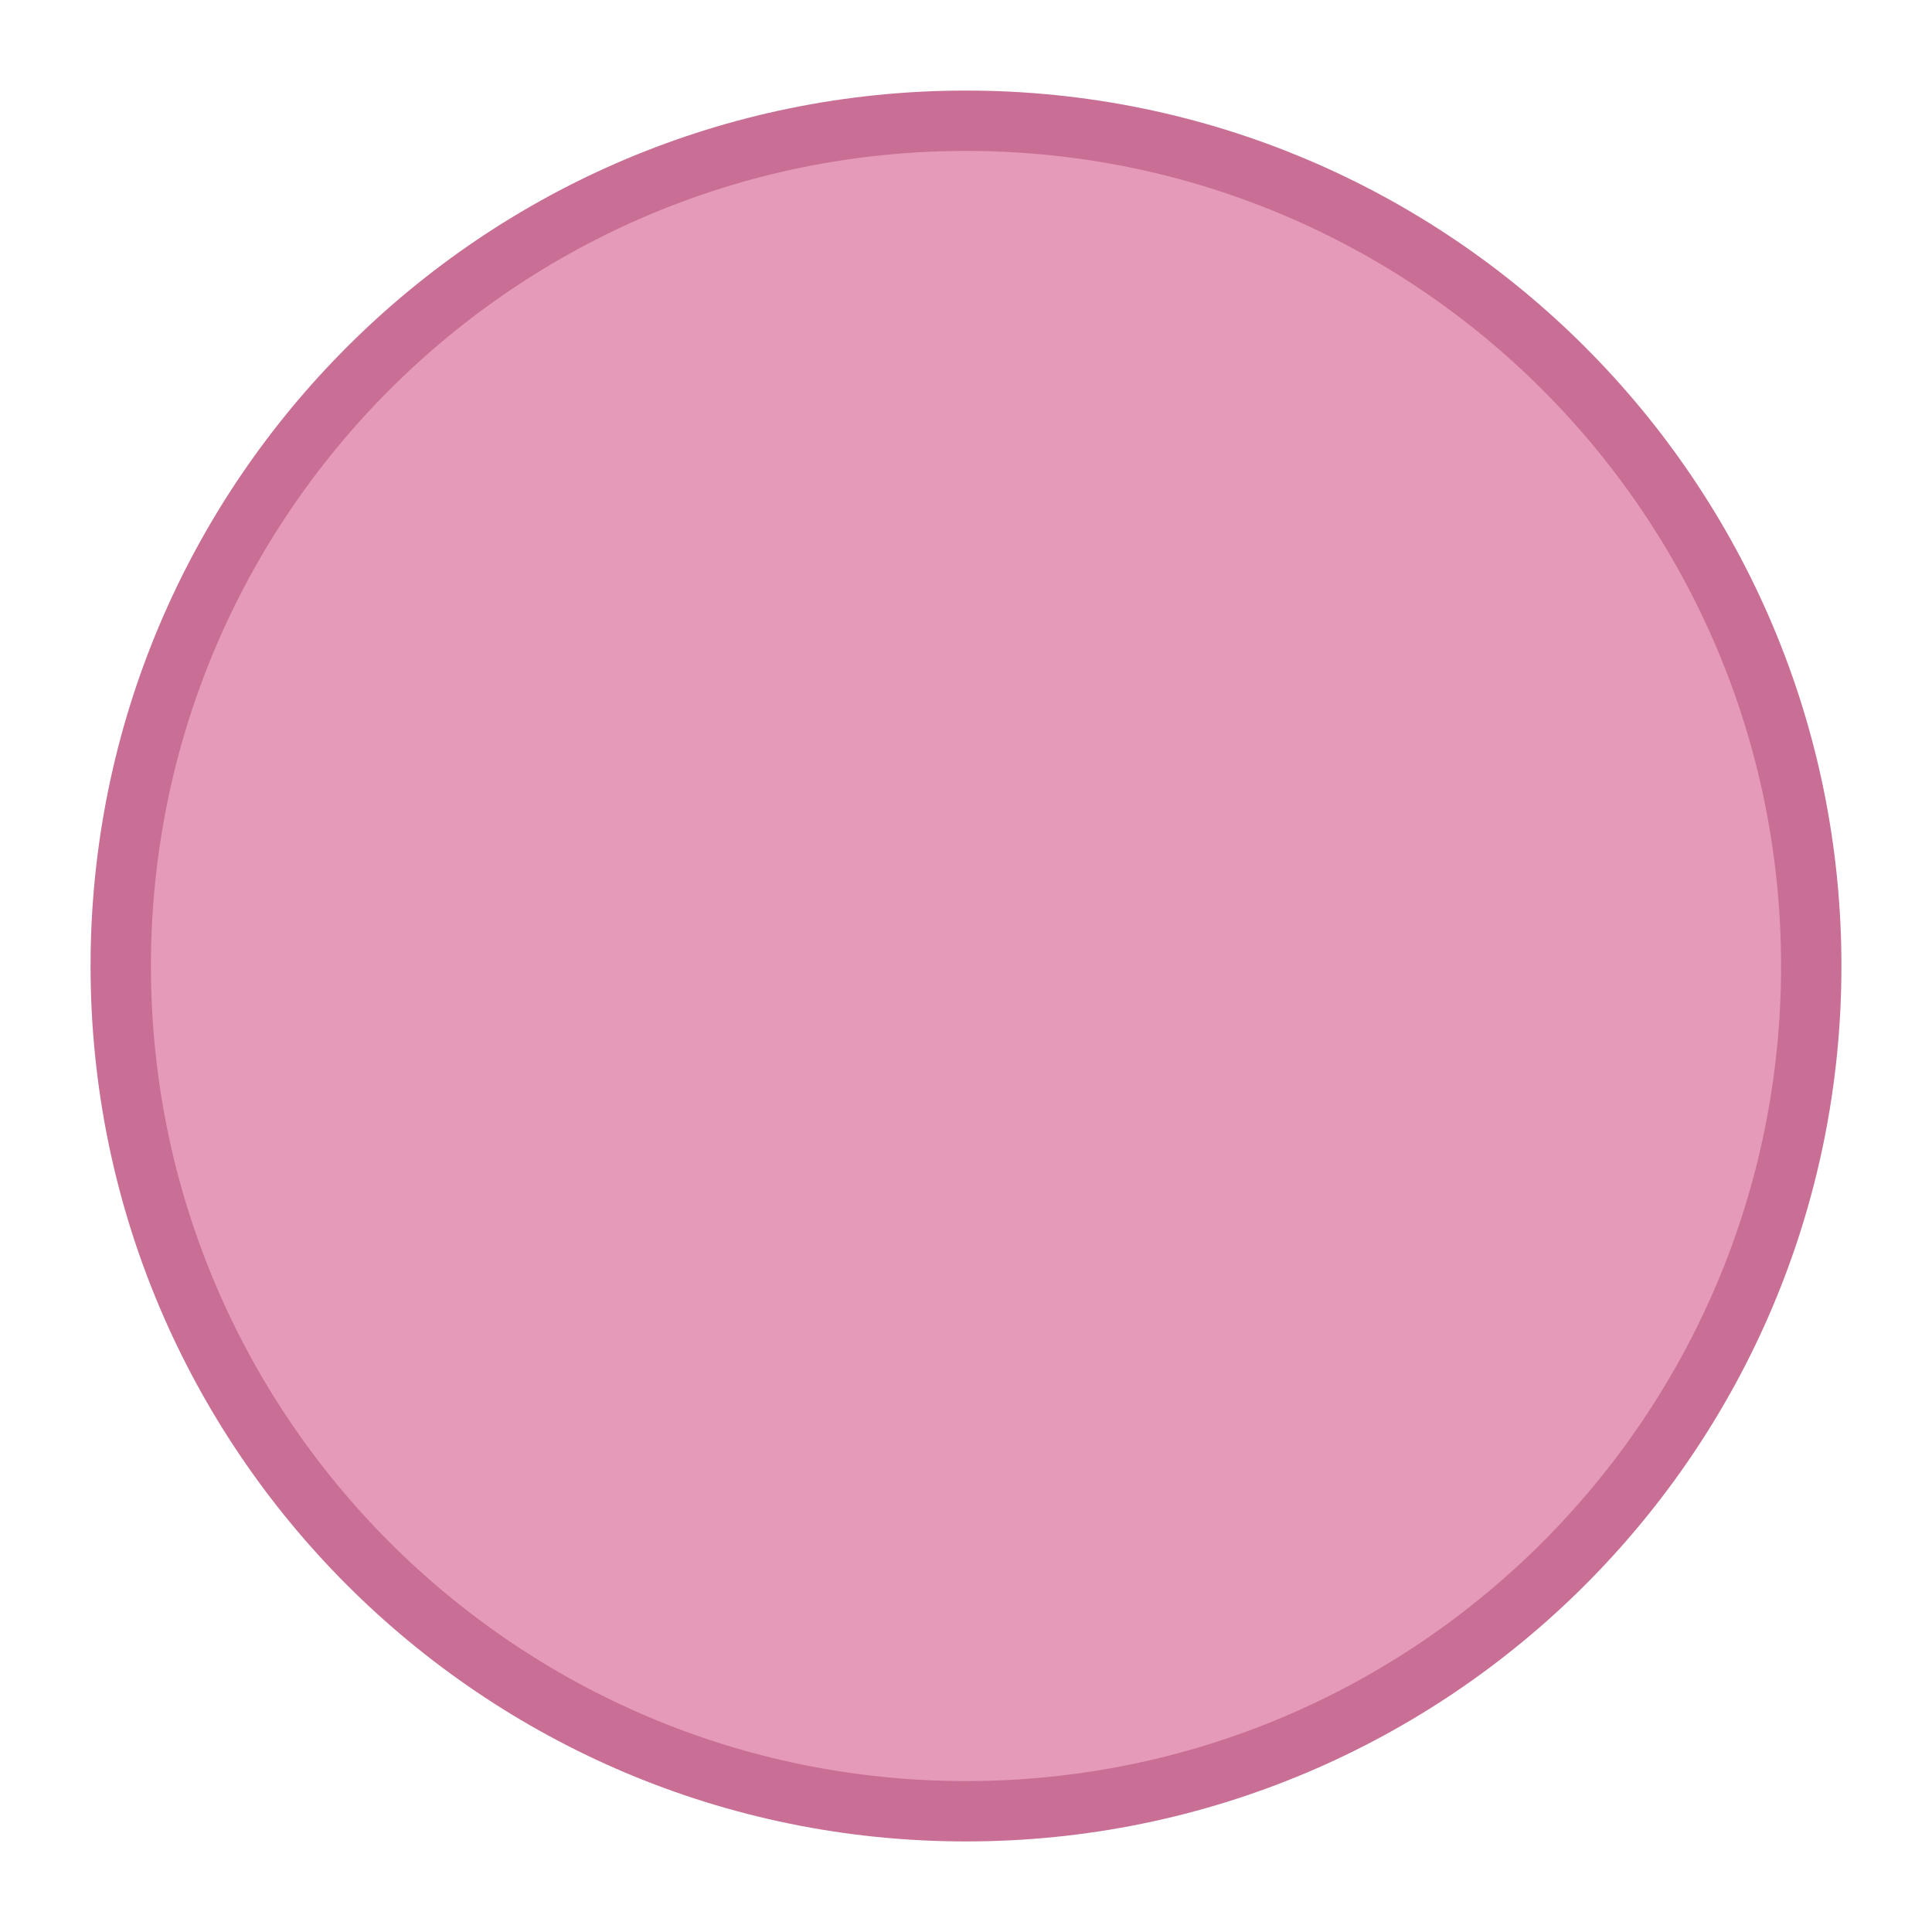
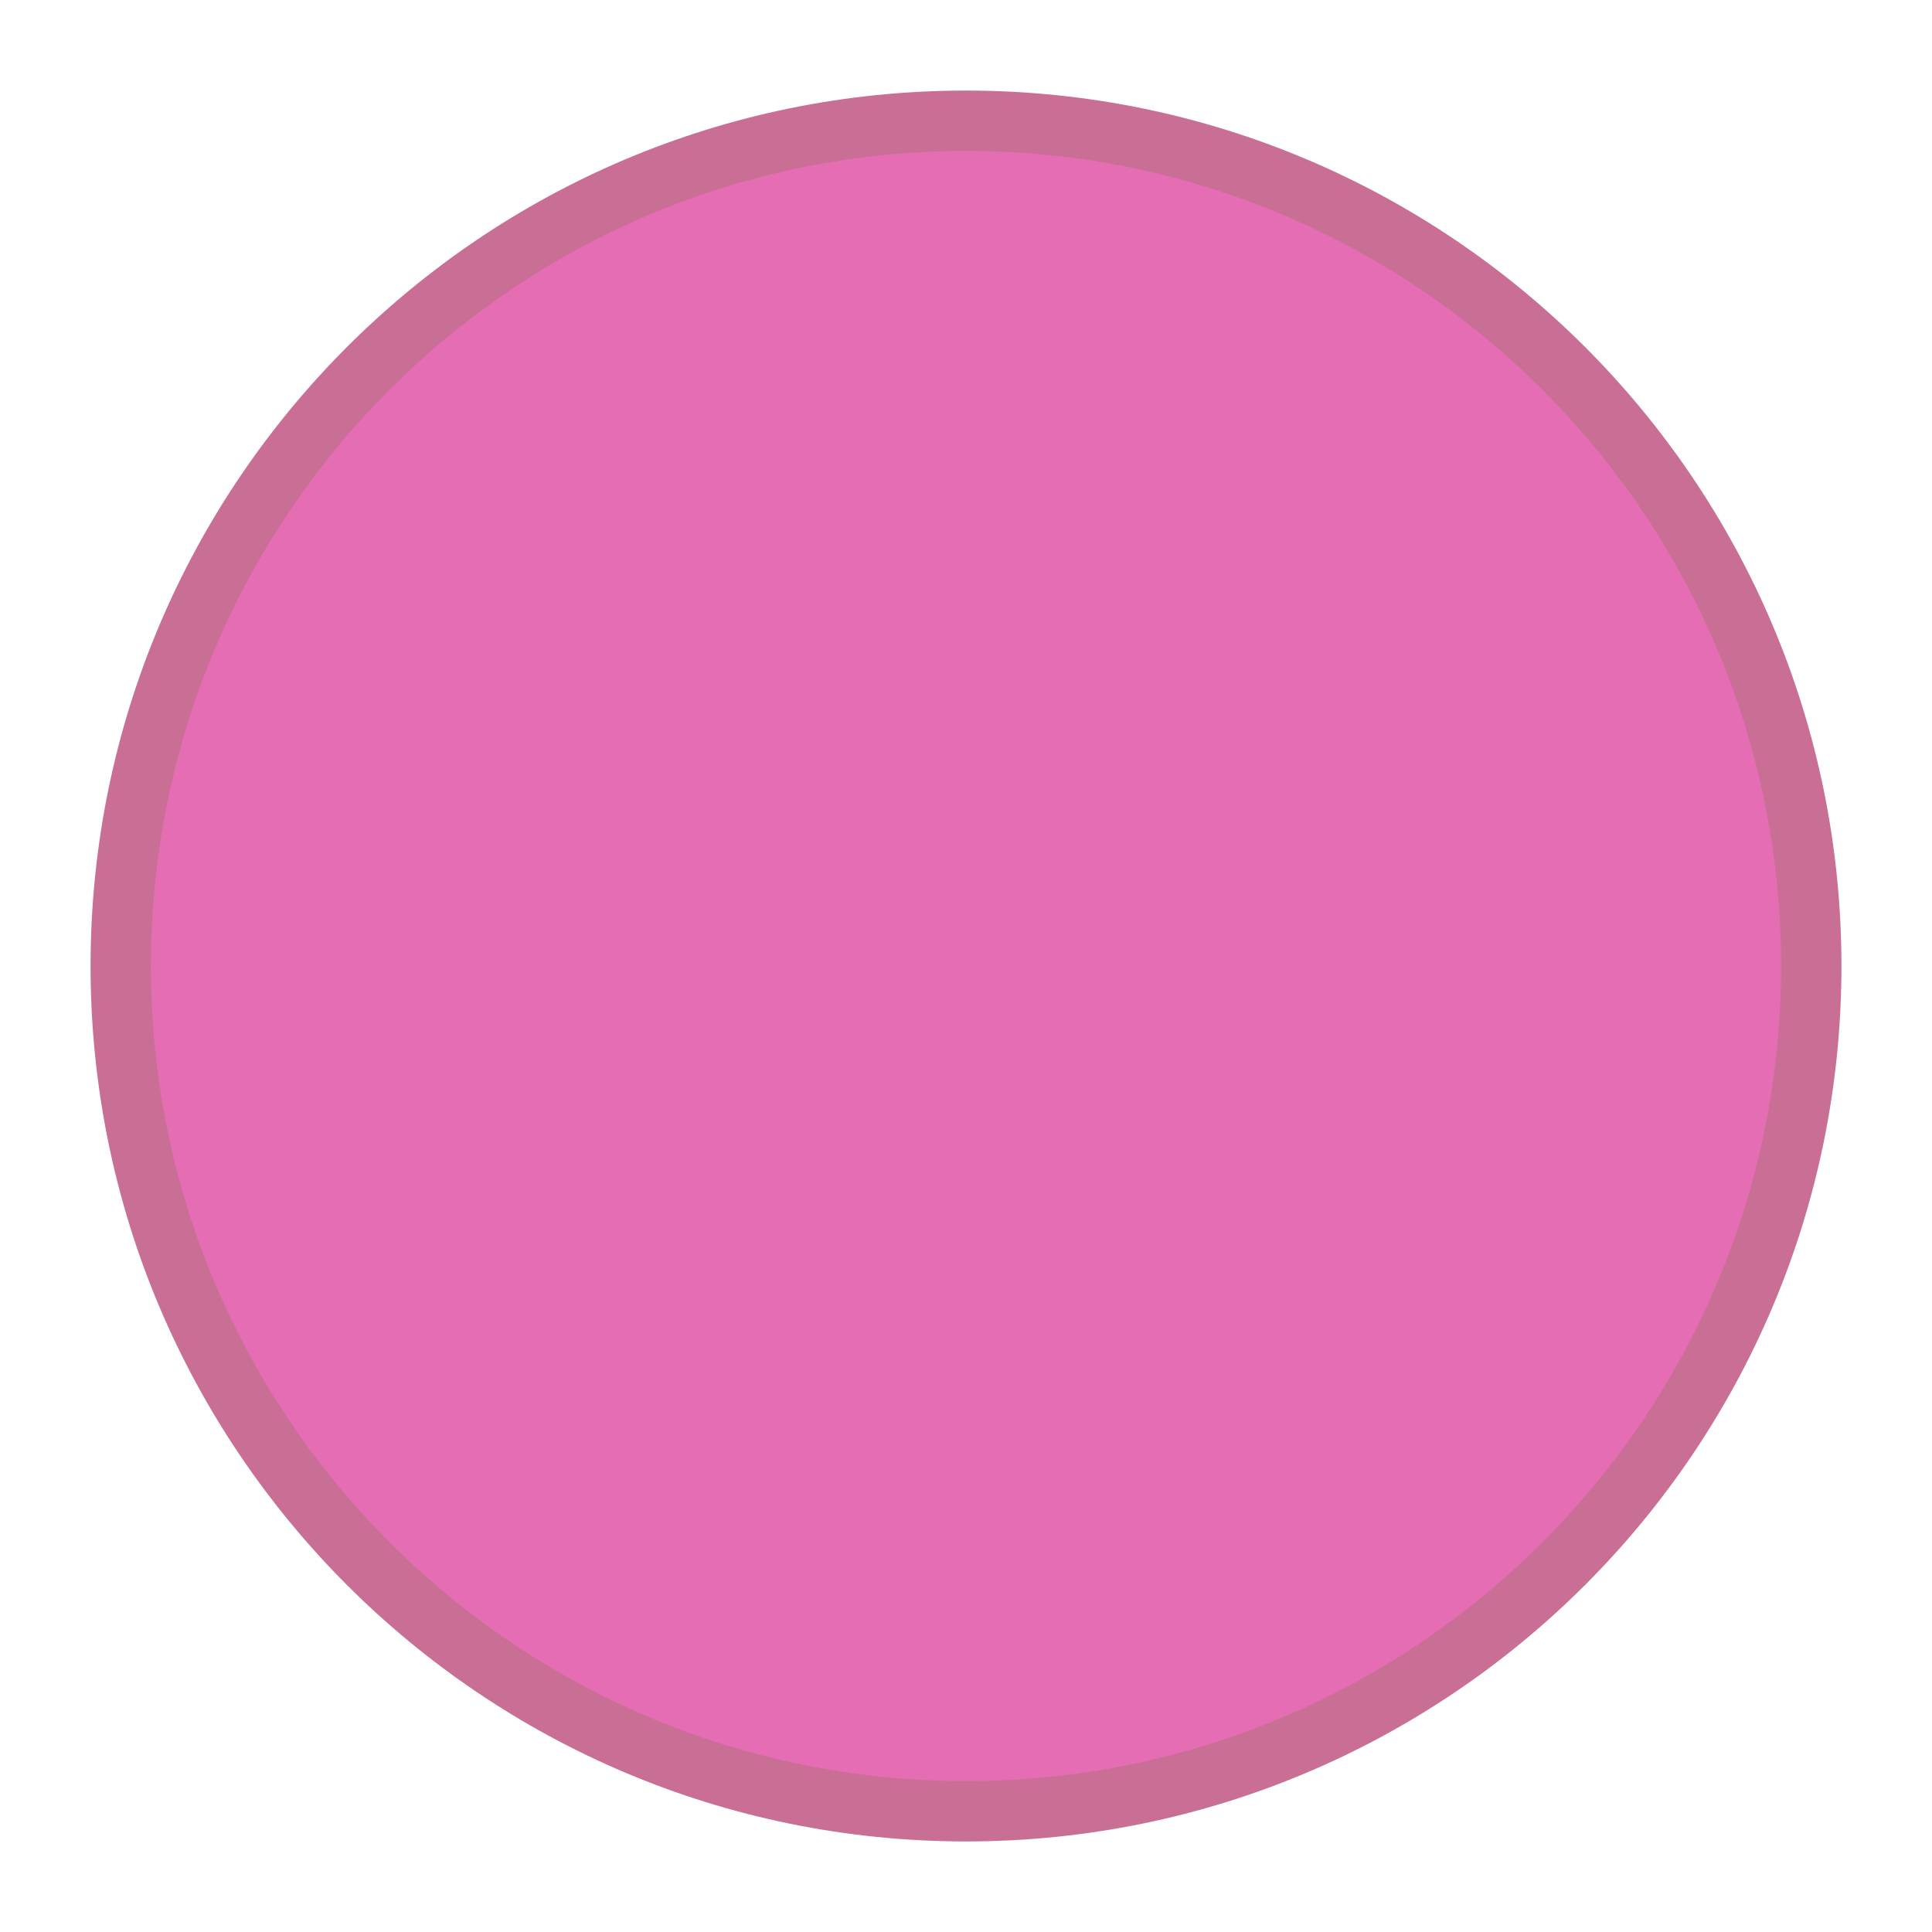
<svg xmlns="http://www.w3.org/2000/svg" viewBox="0 0 64 64" width="64" height="64">
-   <circle cx="32" cy="32" r="28" fill="#e59ab9" stroke="#c96f96" stroke-width="2" />
+   <circle cx="32" cy="32" r="28" fill="#E56DB4" stroke="#c96f96" stroke-width="2" />
</svg>
